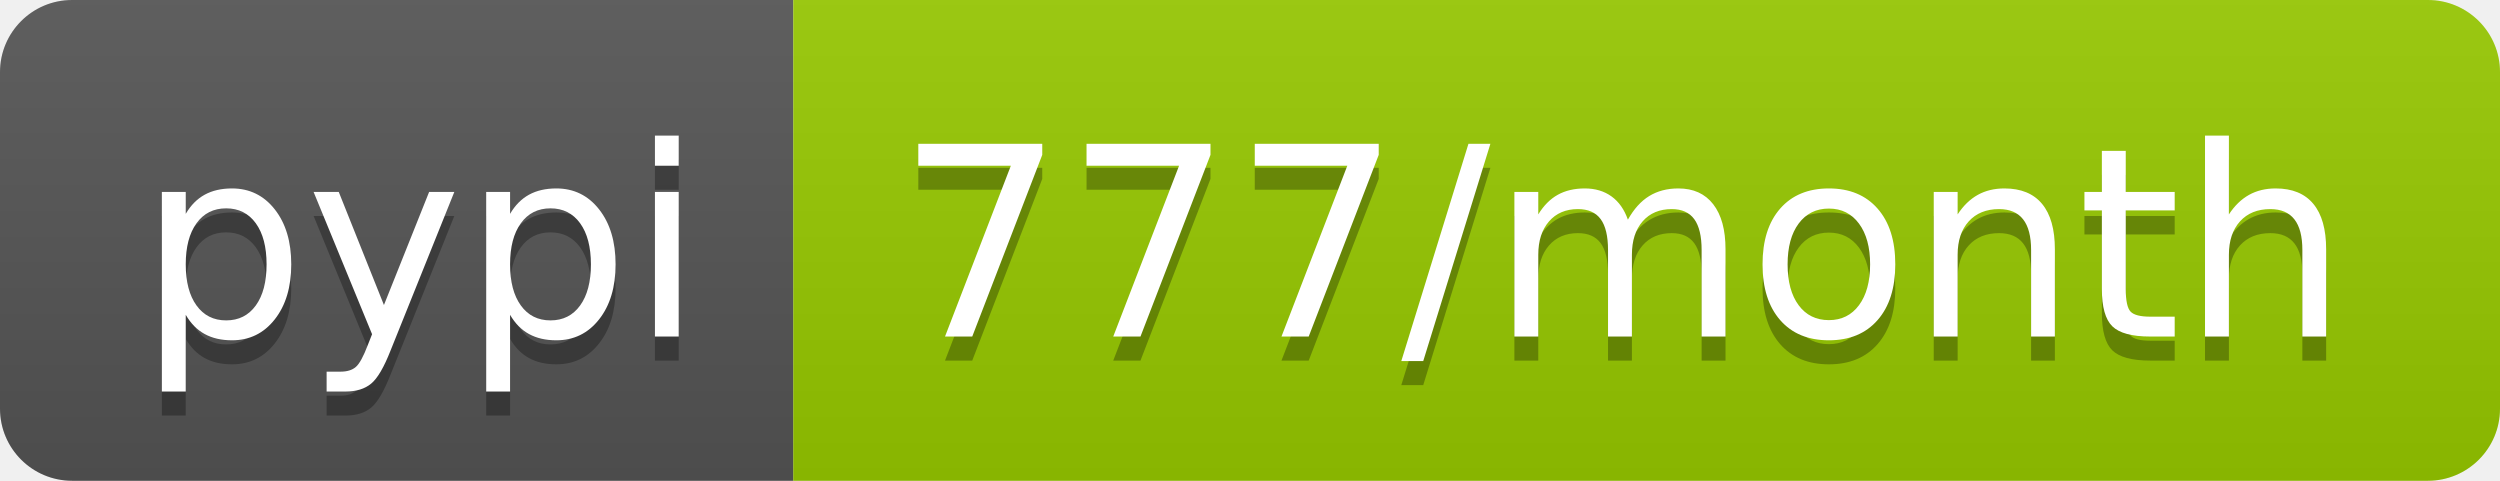
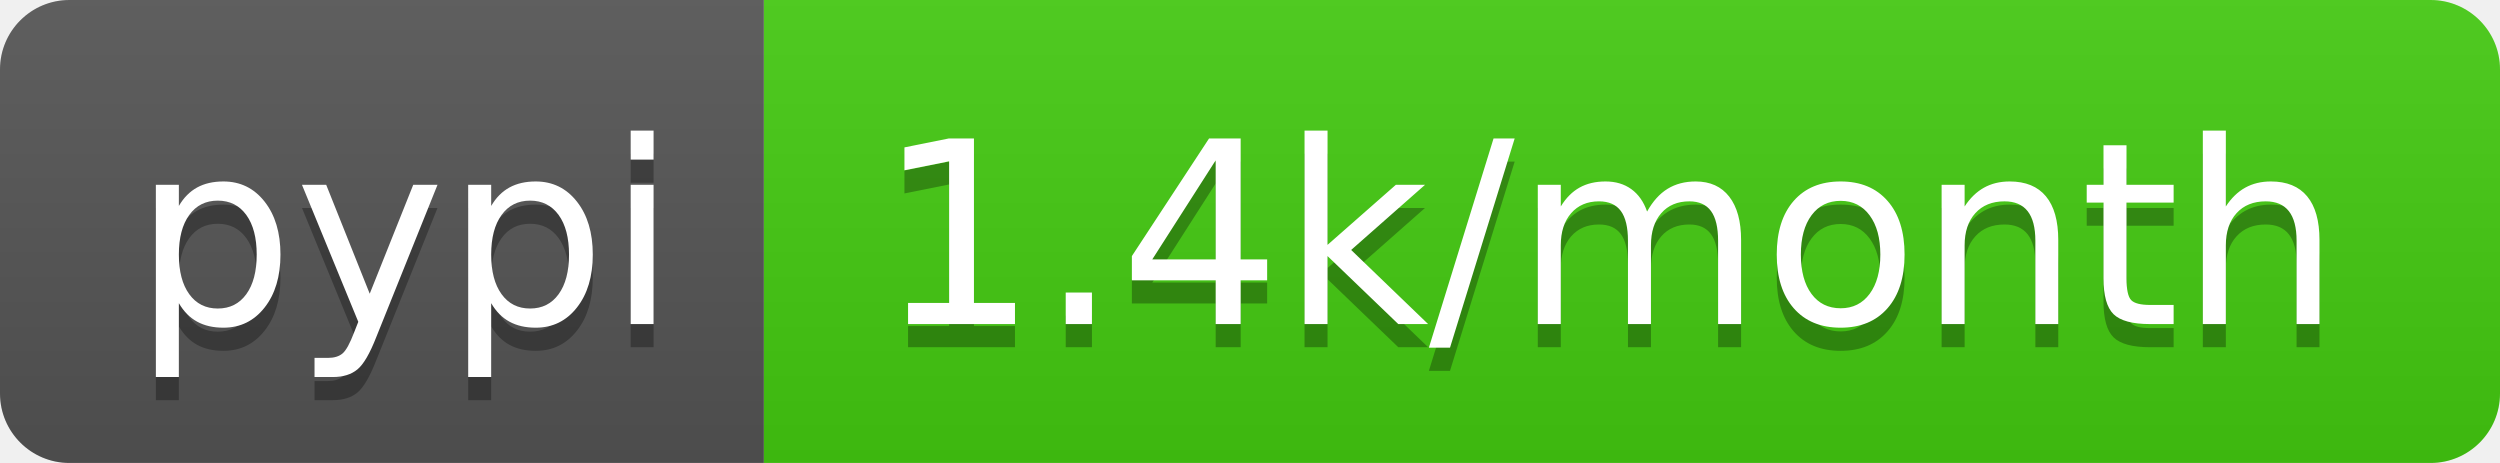
- <svg xmlns="http://www.w3.org/2000/svg" width="104" height="20" role="img" aria-label="pypi: 777/month">
+ <svg xmlns="http://www.w3.org/2000/svg" width="108" height="20" role="img" aria-label="pypi: 1.4k/month">
  <linearGradient id="s" x2="0" y2="100%">
    <stop offset="0" stop-color="#bbb" stop-opacity=".1" />
    <stop offset="1" stop-opacity=".1" />
  </linearGradient>
  <clipPath id="r">
-     <rect width="104" height="20" rx="3" fill="#fff" />
+     <rect width="108" height="20" rx="3" fill="#fff" />
  </clipPath>
  <g clip-path="url(#r)">
    <rect width="33" height="20" fill="#555" />
-     <rect x="33" width="71" height="20" fill="#97ca00" />
-     <rect width="104" height="20" fill="url(#s)" />
+     <rect x="33" width="75" height="20" fill="#4c1" />
+     <rect width="108" height="20" fill="url(#s)" />
  </g>
  <g fill="#fff" text-anchor="middle" font-family="Verdana,Geneva,DejaVu Sans,sans-serif" text-rendering="geometricPrecision" font-size="110">
    <text aria-hidden="true" x="175" y="150" fill="#010101" fill-opacity=".3" transform="scale(.1)" textLength="230">pypi</text>
    <text x="175" y="140" transform="scale(.1)" fill="#fff" textLength="230">pypi</text>
-     <text aria-hidden="true" x="675" y="150" fill="#010101" fill-opacity=".3" transform="scale(.1)" textLength="610">777/month</text>
-     <text x="675" y="140" transform="scale(.1)" fill="#fff" textLength="610">777/month</text>
+     <text aria-hidden="true" x="695" y="150" fill="#010101" fill-opacity=".3" transform="scale(.1)" textLength="650">1.4k/month</text>
+     <text x="695" y="140" transform="scale(.1)" fill="#fff" textLength="650">1.4k/month</text>
  </g>
</svg>
